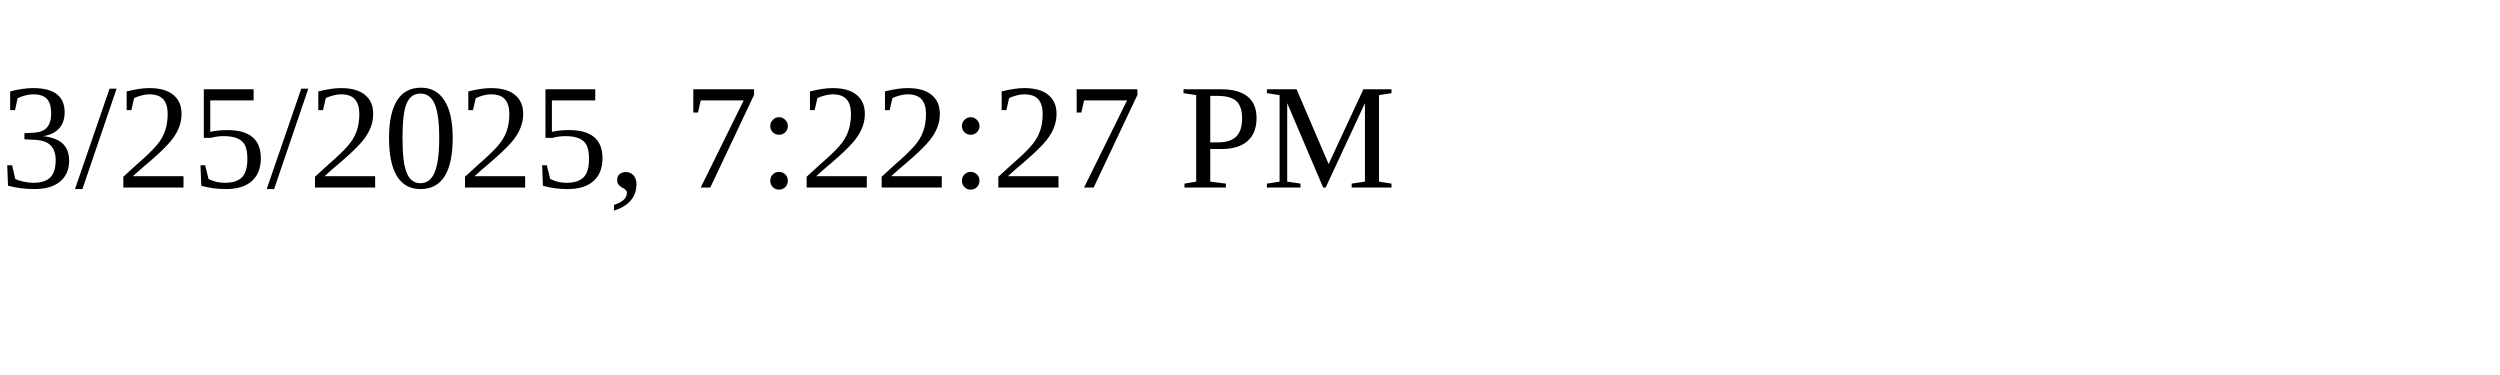
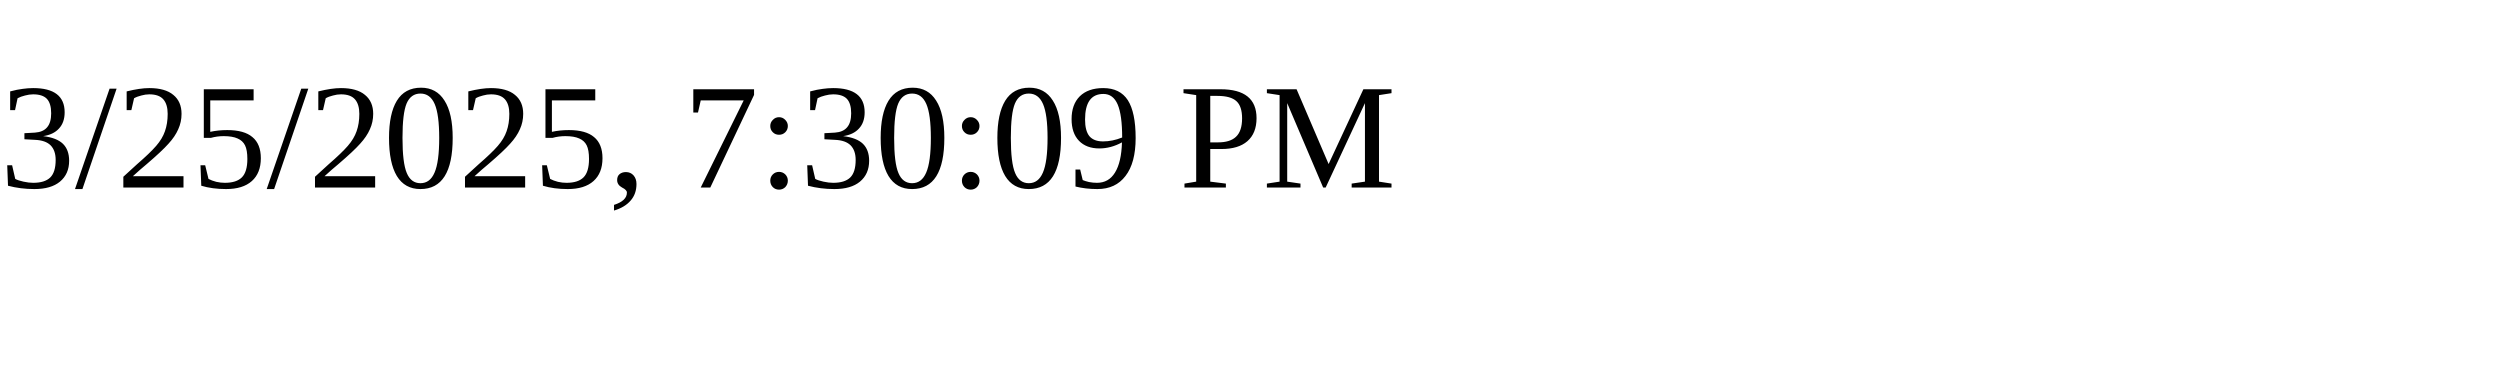
<svg xmlns="http://www.w3.org/2000/svg" height="30" width="200">
-   <text x="0" y="15">3/25/2025, 7:22:27 PM</text>
+   <text x="0" y="15">3/25/2025, 7:30:09 PM</text>
</svg>
